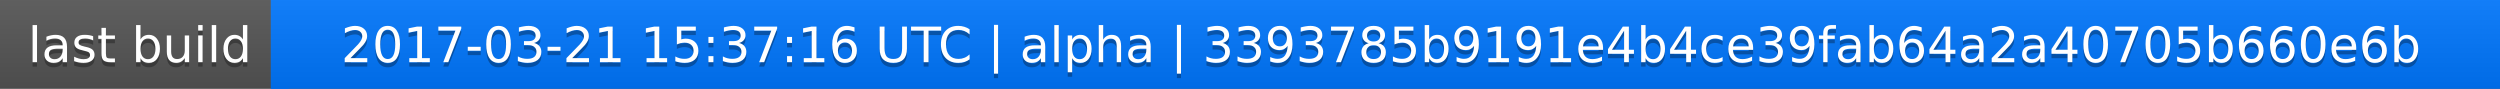
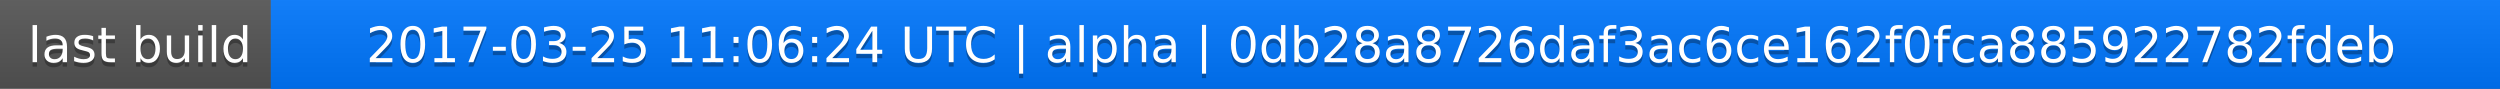
<svg xmlns="http://www.w3.org/2000/svg" width="563" height="20">
  <linearGradient id="a" x2="0" y2="100%">
    <stop offset="0" stop-color="#bbb" stop-opacity=".1" />
    <stop offset="1" stop-opacity=".1" />
  </linearGradient>
  <rect rx="0" width="563" height="20" fill="#555" />
  <rect rx="0" x="61" width="502" height="20" fill="#07f" />
  <path fill="#07f" d="M61 0h4v20h-4z" />
  <rect rx="0" width="563" height="20" fill="url(#a)" />
  <g fill="#fff" text-anchor="middle" font-family="DejaVu Sans,Verdana,Geneva,sans-serif" font-size="11">
    <text x="31.5" y="15" fill="#010101" fill-opacity=".3">last build</text>
    <text x="31.5" y="14">last build</text>
-     <text x="311" y="15" fill="#010101" fill-opacity=".3">2017-03-21 15:37:16 UTC | alpha | 3393785b9191e4b4ce39fab64a2a40705b660e6b</text>
-     <text x="311" y="14">2017-03-21 15:37:16 UTC | alpha | 3393785b9191e4b4ce39fab64a2a40705b660e6b</text>
+     <text x="311" y="15" fill="#010101" fill-opacity=".3">2017-03-25 11:06:24 UTC | alpha | 0db28a8726daf3ac6ce162f0fca885922782fdeb</text>
+     <text x="311" y="14">2017-03-25 11:06:24 UTC | alpha | 0db28a8726daf3ac6ce162f0fca885922782fdeb</text>
  </g>
</svg>
